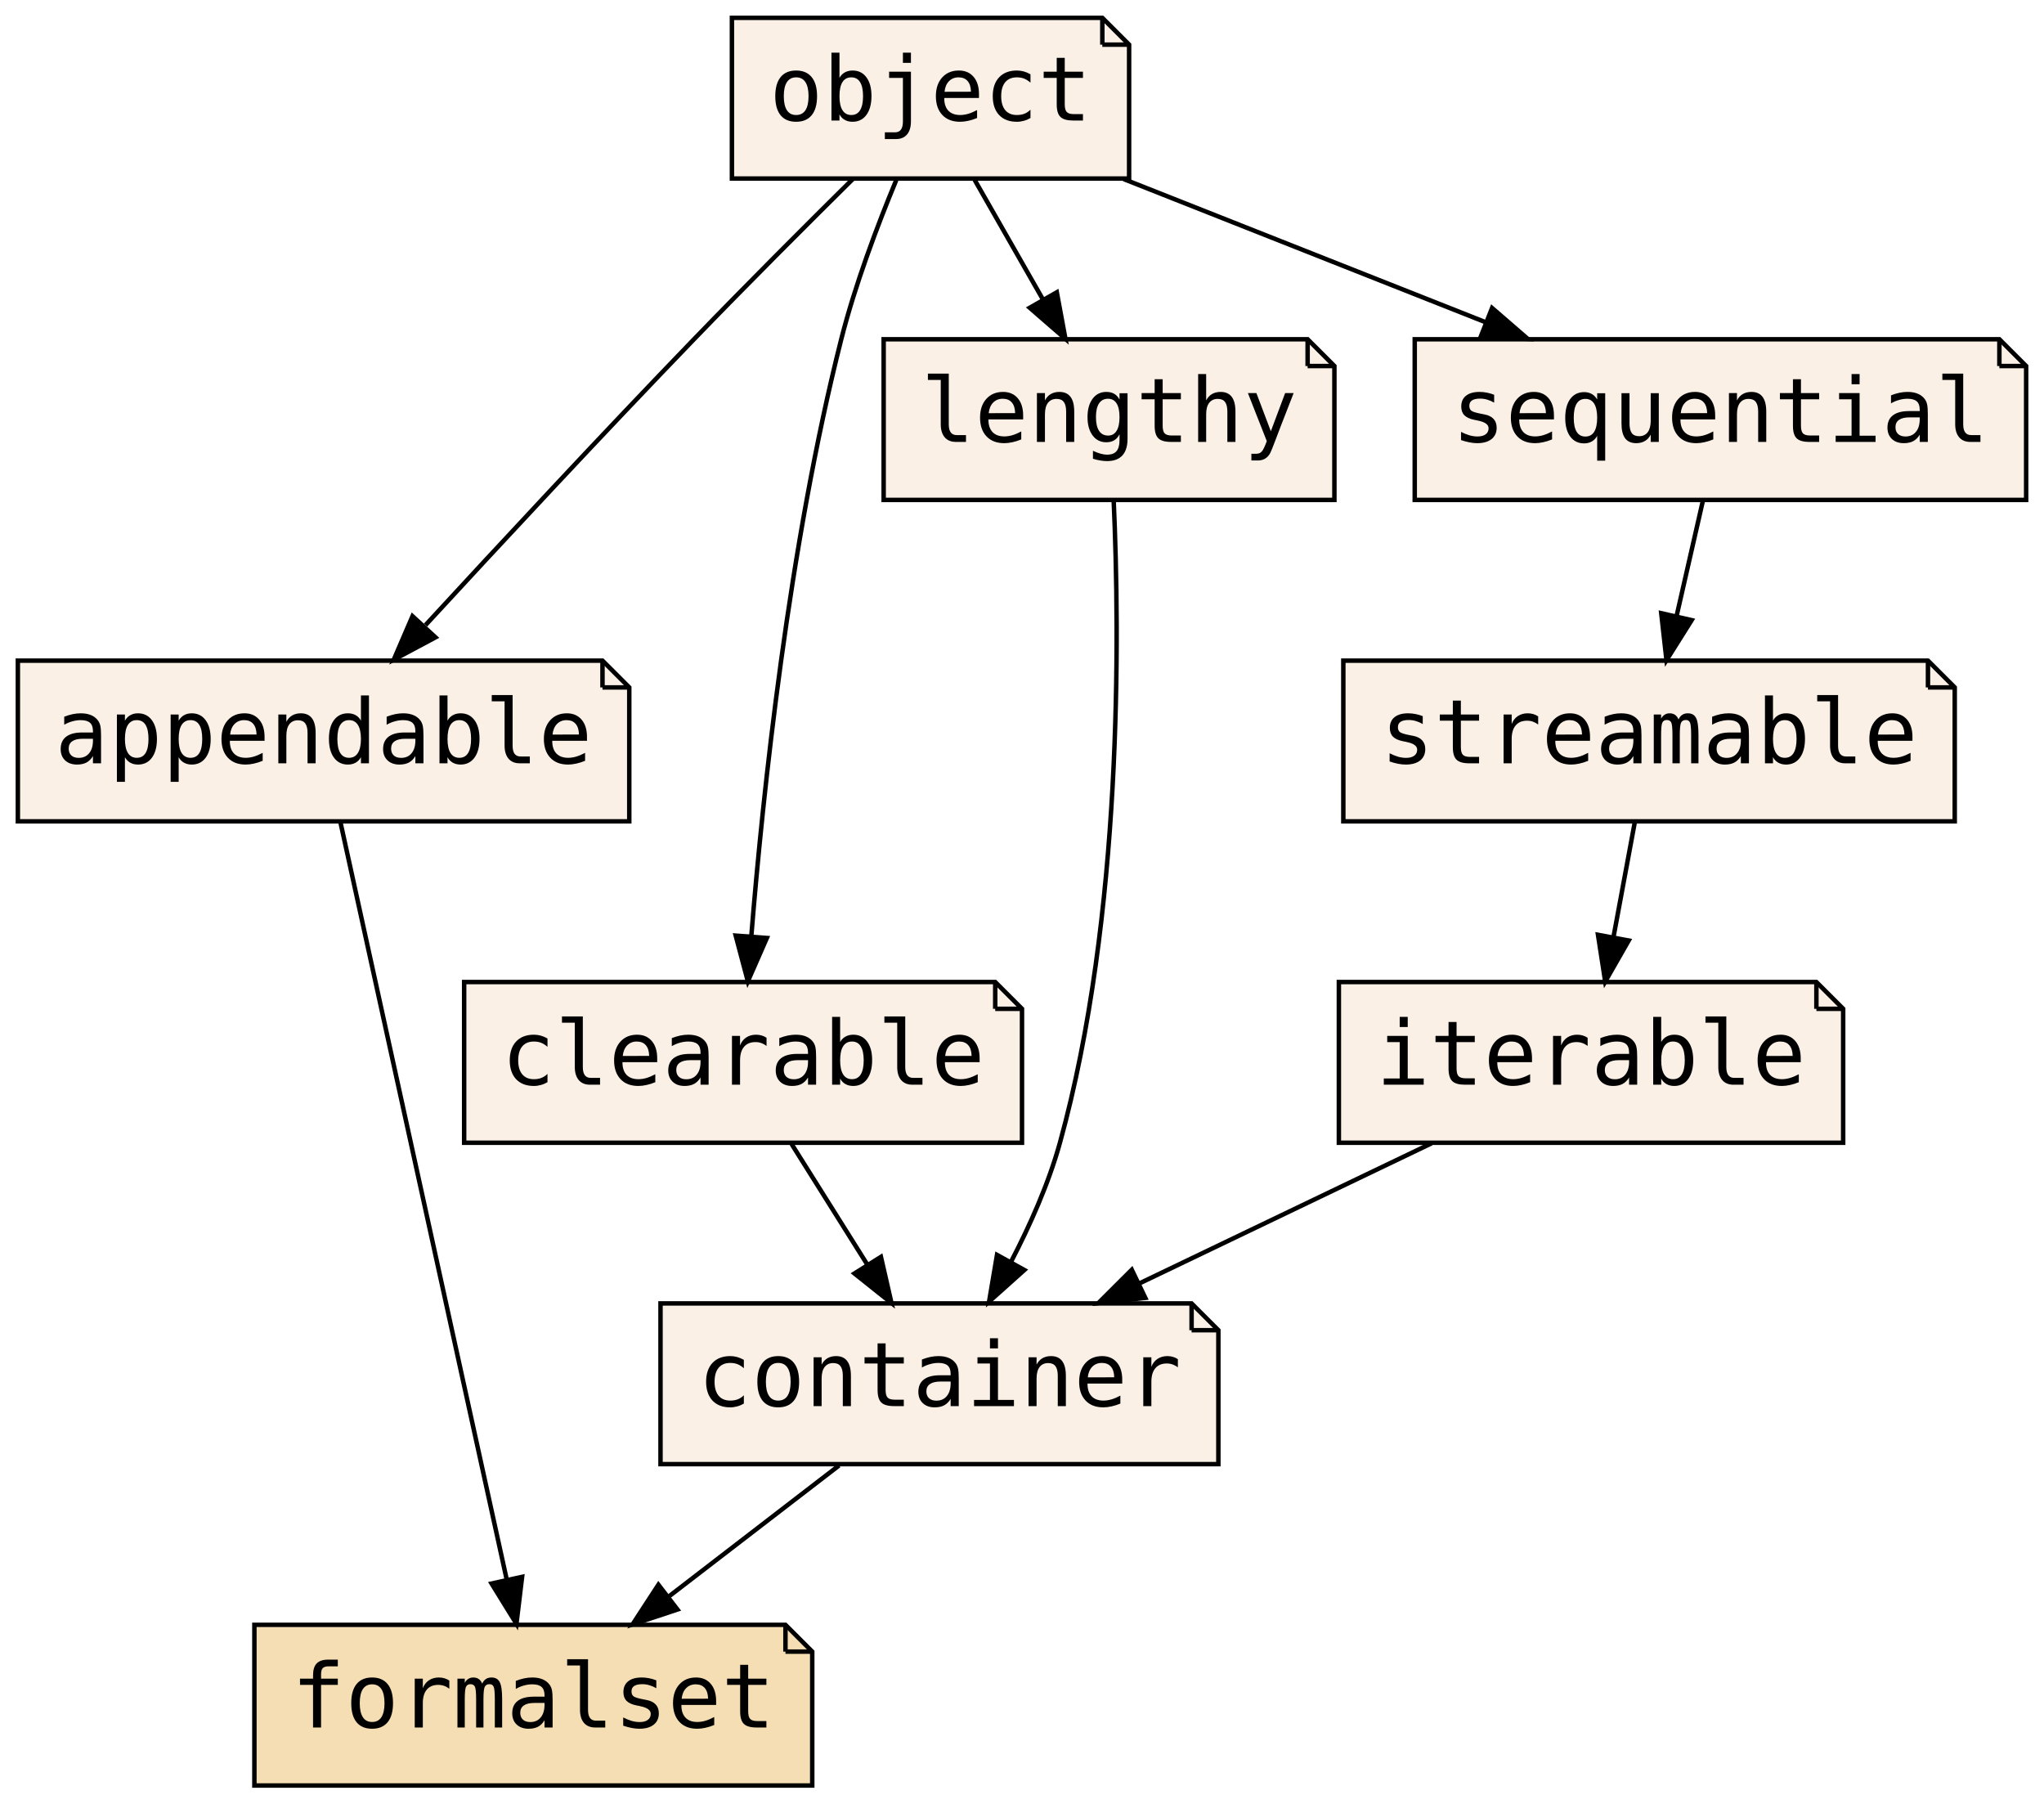
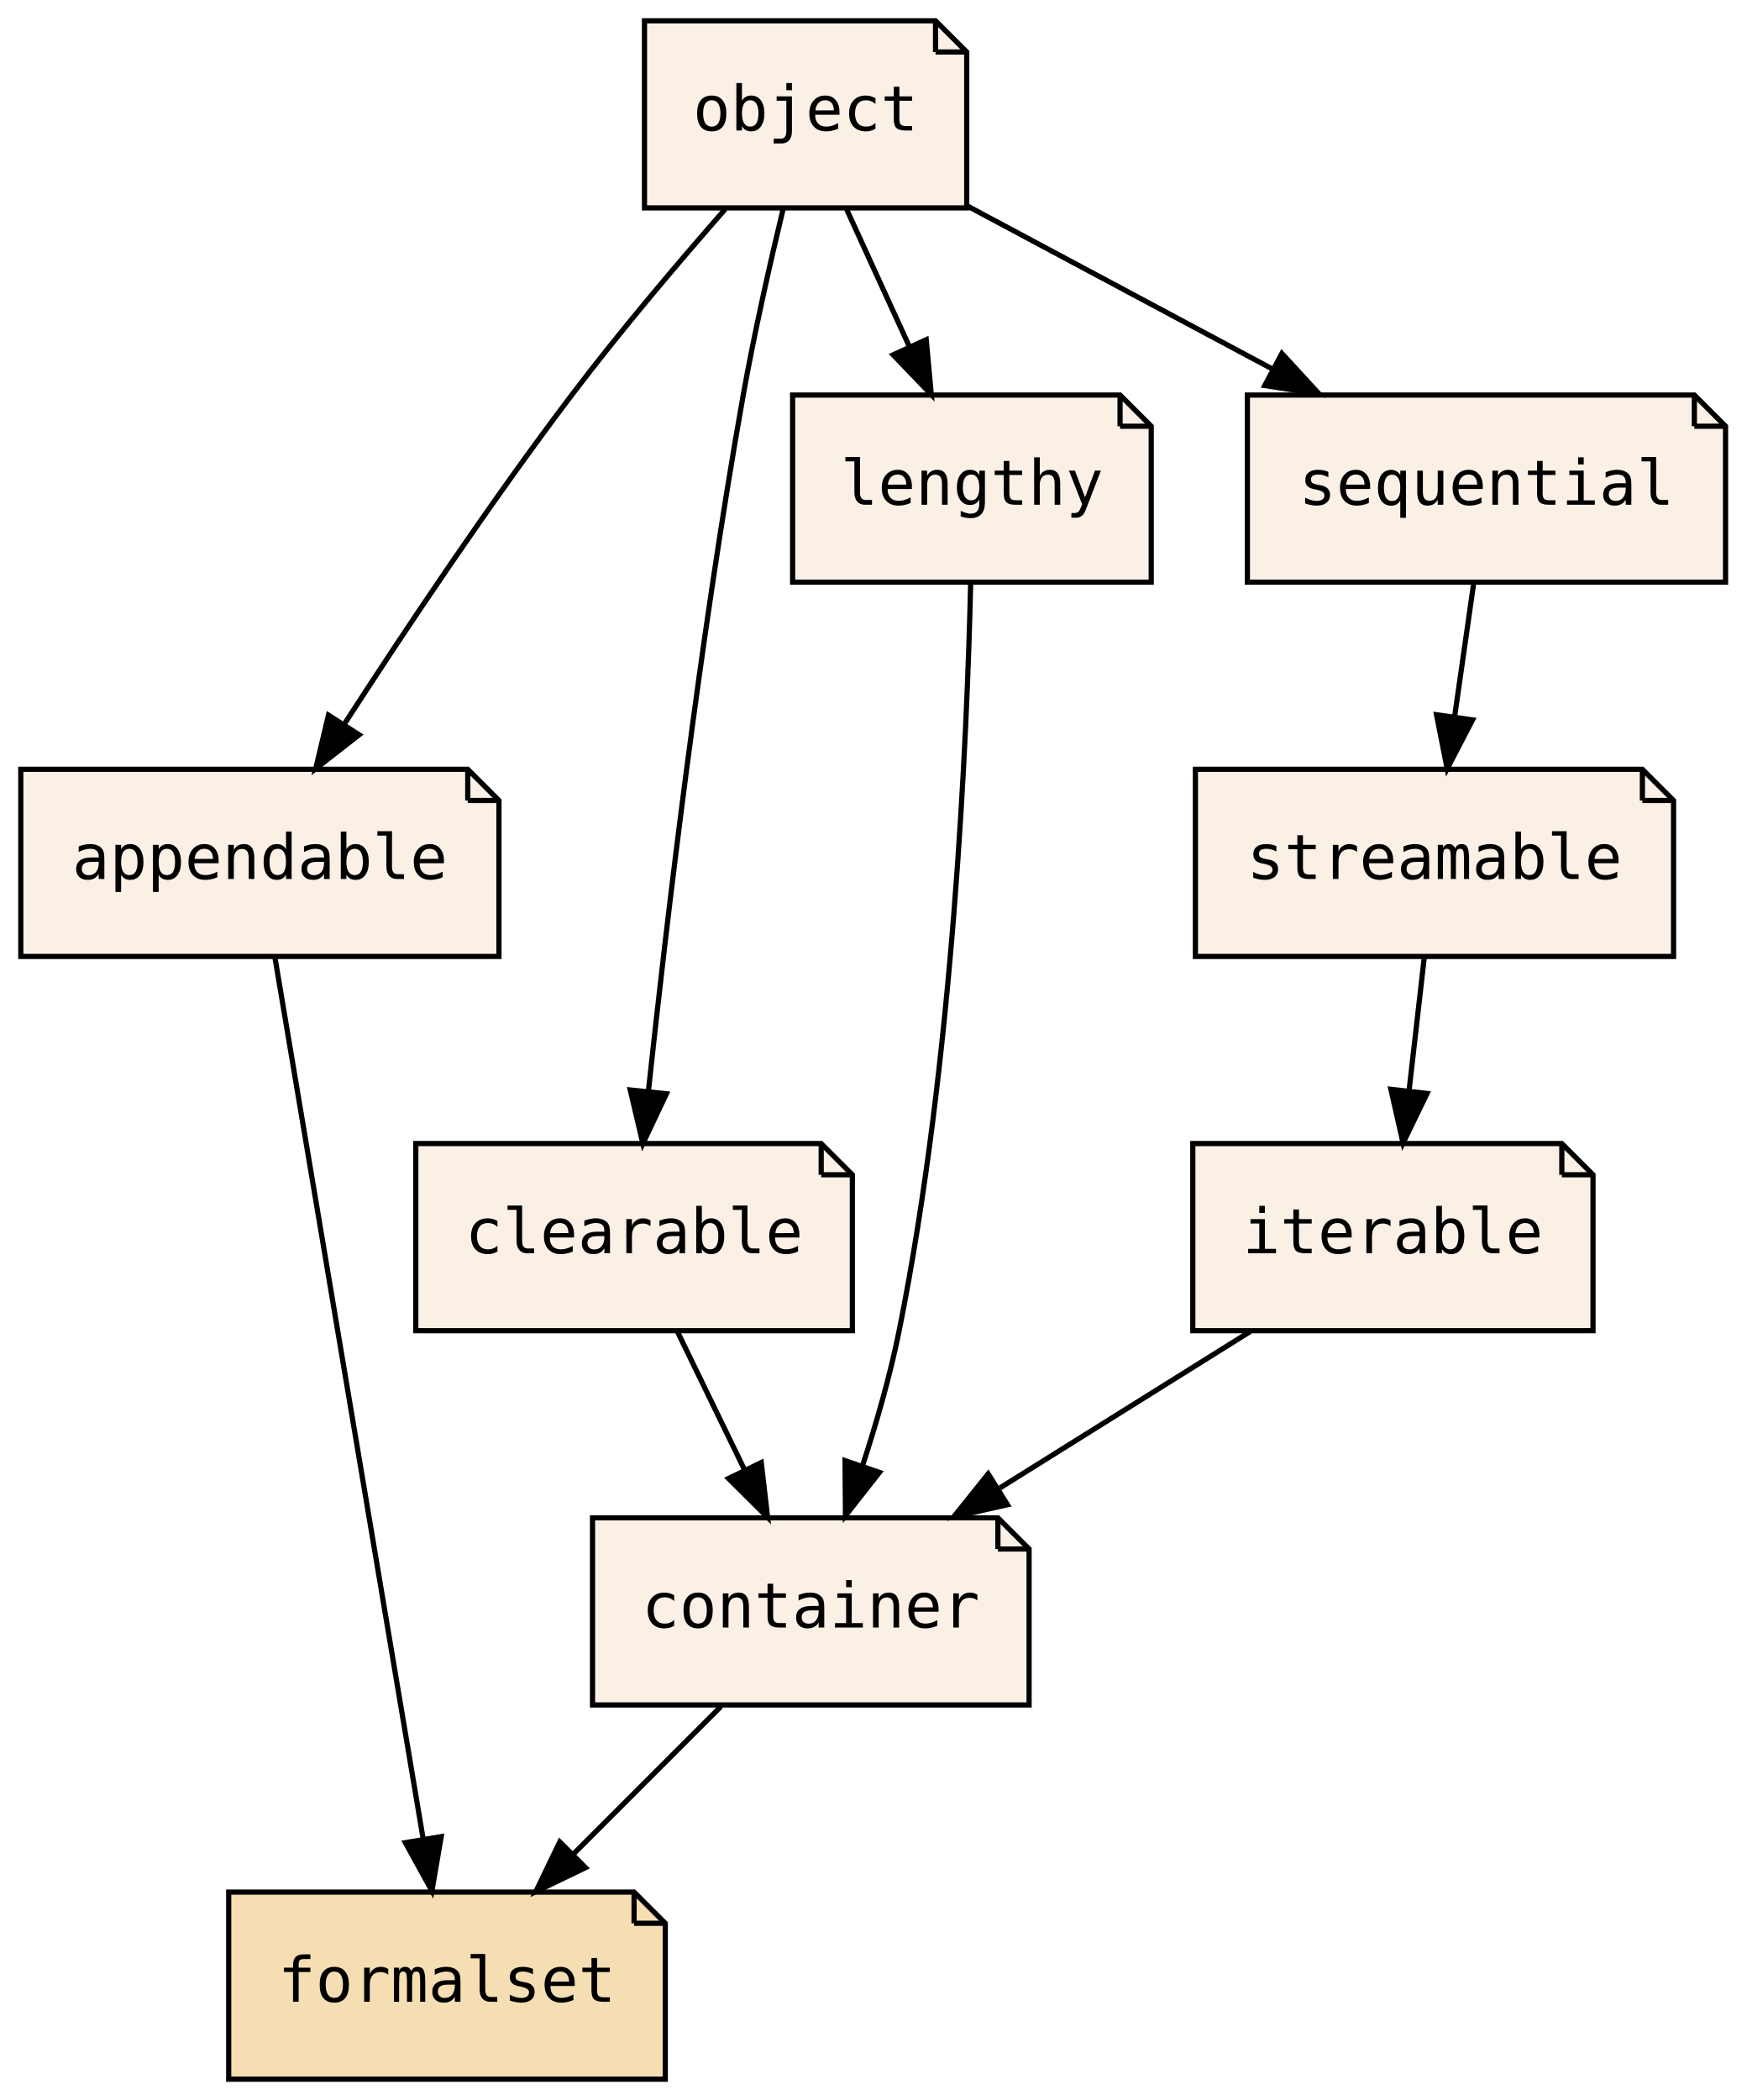
- <svg xmlns="http://www.w3.org/2000/svg" xmlns:xlink="http://www.w3.org/1999/xlink" width="458pt" height="404pt" viewBox="0.00 0.00 458.00 404.00">
+ <svg xmlns="http://www.w3.org/2000/svg" xmlns:xlink="http://www.w3.org/1999/xlink" width="336pt" height="404pt" viewBox="0.00 0.00 336.00 404.00">
  <g id="graph0" class="graph" transform="scale(1 1) rotate(0) translate(4 400)">
-     <polygon fill="transparent" stroke="transparent" points="-4,4 -4,-400 454,-400 454,4 -4,4" />
+     <polygon fill="transparent" stroke="transparent" points="-4,4 -4,-400 332,-400 332,4 -4,4" />
    <g id="node1" class="node">
      <g id="a_node1">
        <a xlink:href="PsyllaReference_Types.xhtml#PsyllaReference_Types_Details_appendable" xlink:title="appendable" target="_parent">
-           <polygon fill="linen" stroke="black" points="131,-252 0,-252 0,-216 137,-216 137,-246 131,-252" />
-           <polyline fill="none" stroke="black" points="131,-252 131,-246 " />
-           <polyline fill="none" stroke="black" points="137,-246 131,-246 " />
-           <text text-anchor="middle" x="68.5" y="-229" font-family="PT Mono, monospace" font-size="20.00">appendable</text>
+           <polygon fill="linen" stroke="black" points="86,-252 0,-252 0,-216 92,-216 92,-246 86,-252" />
+           <polyline fill="none" stroke="black" points="86,-252 86,-246 " />
+           <polyline fill="none" stroke="black" points="92,-246 86,-246 " />
+           <text text-anchor="middle" x="46" y="-230.9" font-family="PT Mono, monospace" font-size="12.00">appendable</text>
        </a>
      </g>
    </g>
    <g id="node3" class="node">
      <g id="a_node3">
        <a xlink:href="PsyllaReference_Types.xhtml#PsyllaReference_Types_Details_formalset" xlink:title="formalset" target="_parent">
-           <polygon fill="wheat" stroke="black" points="172,-36 53,-36 53,0 178,0 178,-30 172,-36" />
-           <polyline fill="none" stroke="black" points="172,-36 172,-30 " />
-           <polyline fill="none" stroke="black" points="178,-30 172,-30 " />
-           <text text-anchor="middle" x="115.5" y="-13" font-family="PT Mono, monospace" font-size="20.00">formalset</text>
+           <polygon fill="wheat" stroke="black" points="118,-36 40,-36 40,0 124,0 124,-30 118,-36" />
+           <polyline fill="none" stroke="black" points="118,-36 118,-30 " />
+           <polyline fill="none" stroke="black" points="124,-30 118,-30 " />
+           <text text-anchor="middle" x="82" y="-14.9" font-family="PT Mono, monospace" font-size="12.00">formalset</text>
        </a>
      </g>
    </g>
    <g id="edge1" class="edge">
-       <path fill="none" stroke="black" d="M72.27,-215.85C80.41,-178.75 99.73,-90.81 109.55,-46.1" />
-       <polygon fill="black" stroke="black" points="112.99,-46.75 111.72,-36.23 106.15,-45.25 112.99,-46.75" />
+       <path fill="none" stroke="black" d="M48.89,-215.85C55.13,-178.75 69.92,-90.81 77.44,-46.1" />
+       <polygon fill="black" stroke="black" points="80.89,-46.67 79.1,-36.23 73.99,-45.51 80.89,-46.67" />
    </g>
    <g id="node2" class="node">
      <g id="a_node2">
        <a xlink:href="PsyllaReference_Types.xhtml#PsyllaReference_Types_Details_container" xlink:title="container" target="_parent">
-           <polygon fill="linen" stroke="black" points="263,-108 144,-108 144,-72 269,-72 269,-102 263,-108" />
-           <polyline fill="none" stroke="black" points="263,-108 263,-102 " />
-           <polyline fill="none" stroke="black" points="269,-102 263,-102 " />
-           <text text-anchor="middle" x="206.5" y="-85" font-family="PT Mono, monospace" font-size="20.00">container</text>
+           <polygon fill="linen" stroke="black" points="188,-108 110,-108 110,-72 194,-72 194,-102 188,-108" />
+           <polyline fill="none" stroke="black" points="188,-108 188,-102 " />
+           <polyline fill="none" stroke="black" points="194,-102 188,-102 " />
+           <text text-anchor="middle" x="152" y="-86.9" font-family="PT Mono, monospace" font-size="12.00">container</text>
        </a>
      </g>
    </g>
    <g id="edge2" class="edge">
-       <path fill="none" stroke="black" d="M184.01,-71.7C172.54,-62.88 158.44,-52.03 146.02,-42.47" />
-       <polygon fill="black" stroke="black" points="147.8,-39.43 137.74,-36.1 143.53,-44.98 147.8,-39.43" />
+       <path fill="none" stroke="black" d="M134.7,-71.7C126.14,-63.14 115.66,-52.66 106.3,-43.3" />
+       <polygon fill="black" stroke="black" points="108.65,-40.7 99.1,-36.1 103.7,-45.65 108.65,-40.7" />
    </g>
    <g id="node4" class="node">
      <g id="a_node4">
        <a xlink:href="PsyllaReference_Types.xhtml#PsyllaReference_Types_Details_object" xlink:title="object" target="_parent">
-           <polygon fill="linen" stroke="black" points="243,-396 160,-396 160,-360 249,-360 249,-390 243,-396" />
-           <polyline fill="none" stroke="black" points="243,-396 243,-390 " />
-           <polyline fill="none" stroke="black" points="249,-390 243,-390 " />
-           <text text-anchor="middle" x="204.5" y="-373" font-family="PT Mono, monospace" font-size="20.00">object</text>
+           <polygon fill="linen" stroke="black" points="176,-396 120,-396 120,-360 182,-360 182,-390 176,-396" />
+           <polyline fill="none" stroke="black" points="176,-396 176,-390 " />
+           <polyline fill="none" stroke="black" points="182,-390 176,-390 " />
+           <text text-anchor="middle" x="151" y="-374.9" font-family="PT Mono, monospace" font-size="12.00">object</text>
        </a>
      </g>
    </g>
    <g id="edge3" class="edge">
-       <path fill="none" stroke="black" d="M187.16,-359.96C176.74,-349.65 163.25,-336.17 151.5,-324 130.88,-302.65 107.9,-277.93 91.35,-259.97" />
-       <polygon fill="black" stroke="black" points="93.58,-257.22 84.24,-252.23 88.43,-261.96 93.58,-257.22" />
+       <path fill="none" stroke="black" d="M135.5,-359.73C126.58,-349.56 115.33,-336.31 106,-324 90.38,-303.39 74.06,-278.96 62.39,-260.92" />
+       <polygon fill="black" stroke="black" points="65.09,-258.64 56.74,-252.12 59.2,-262.42 65.09,-258.64" />
    </g>
    <g id="node5" class="node">
      <g id="a_node5">
        <a xlink:href="PsyllaReference_Types.xhtml#PsyllaReference_Types_Details_clearable" xlink:title="clearable" target="_parent">
-           <polygon fill="linen" stroke="black" points="219,-180 100,-180 100,-144 225,-144 225,-174 219,-180" />
-           <polyline fill="none" stroke="black" points="219,-180 219,-174 " />
-           <polyline fill="none" stroke="black" points="225,-174 219,-174 " />
-           <text text-anchor="middle" x="162.5" y="-157" font-family="PT Mono, monospace" font-size="20.00">clearable</text>
+           <polygon fill="linen" stroke="black" points="154,-180 76,-180 76,-144 160,-144 160,-174 154,-180" />
+           <polyline fill="none" stroke="black" points="154,-180 154,-174 " />
+           <polyline fill="none" stroke="black" points="160,-174 154,-174 " />
+           <text text-anchor="middle" x="118" y="-158.9" font-family="PT Mono, monospace" font-size="12.00">clearable</text>
        </a>
      </g>
    </g>
    <g id="edge7" class="edge">
-       <path fill="none" stroke="black" d="M196.82,-359.65C192.59,-349.45 187.59,-336.2 184.5,-324 172.79,-277.81 166.95,-222.49 164.34,-190.19" />
-       <polygon fill="black" stroke="black" points="167.83,-189.87 163.57,-180.16 160.85,-190.4 167.83,-189.87" />
+       <path fill="none" stroke="black" d="M146.7,-359.9C144.21,-349.55 141.15,-336.07 139,-324 130.66,-277.13 124.18,-222.02 120.74,-189.95" />
+       <polygon fill="black" stroke="black" points="124.22,-189.58 119.69,-180 117.26,-190.31 124.22,-189.58" />
    </g>
    <g id="node7" class="node">
      <g id="a_node7">
        <a xlink:href="PsyllaReference_Types.xhtml#PsyllaReference_Types_Details_lengthy" xlink:title="lengthy" target="_parent">
-           <polygon fill="linen" stroke="black" points="289,-324 194,-324 194,-288 295,-288 295,-318 289,-324" />
-           <polyline fill="none" stroke="black" points="289,-324 289,-318 " />
-           <polyline fill="none" stroke="black" points="295,-318 289,-318 " />
-           <text text-anchor="middle" x="244.5" y="-301" font-family="PT Mono, monospace" font-size="20.00">lengthy</text>
+           <polygon fill="linen" stroke="black" points="211.5,-324 148.5,-324 148.5,-288 217.5,-288 217.5,-318 211.5,-324" />
+           <polyline fill="none" stroke="black" points="211.5,-324 211.5,-318 " />
+           <polyline fill="none" stroke="black" points="217.5,-318 211.5,-318 " />
+           <text text-anchor="middle" x="183" y="-302.9" font-family="PT Mono, monospace" font-size="12.00">lengthy</text>
        </a>
      </g>
    </g>
    <g id="edge9" class="edge">
-       <path fill="none" stroke="black" d="M214.39,-359.7C218.99,-351.64 224.56,-341.89 229.65,-332.98" />
-       <polygon fill="black" stroke="black" points="232.8,-334.52 234.73,-324.1 226.73,-331.05 232.8,-334.52" />
+       <path fill="none" stroke="black" d="M158.91,-359.7C162.55,-351.73 166.95,-342.1 170.99,-333.26" />
+       <polygon fill="black" stroke="black" points="174.21,-334.65 175.18,-324.1 167.84,-331.74 174.21,-334.65" />
    </g>
    <g id="node9" class="node">
      <g id="a_node9">
        <a xlink:href="PsyllaReference_Types.xhtml#PsyllaReference_Types_Details_sequential" xlink:title="sequential" target="_parent">
-           <polygon fill="linen" stroke="black" points="444,-324 313,-324 313,-288 450,-288 450,-318 444,-324" />
-           <polyline fill="none" stroke="black" points="444,-324 444,-318 " />
-           <polyline fill="none" stroke="black" points="450,-318 444,-318 " />
-           <text text-anchor="middle" x="381.5" y="-301" font-family="PT Mono, monospace" font-size="20.00">sequential</text>
+           <polygon fill="linen" stroke="black" points="322,-324 236,-324 236,-288 328,-288 328,-318 322,-324" />
+           <polyline fill="none" stroke="black" points="322,-324 322,-318 " />
+           <polyline fill="none" stroke="black" points="328,-318 322,-318 " />
+           <text text-anchor="middle" x="282" y="-302.9" font-family="PT Mono, monospace" font-size="12.00">sequential</text>
        </a>
      </g>
    </g>
    <g id="edge11" class="edge">
-       <path fill="none" stroke="black" d="M247.8,-359.88C272.21,-350.22 302.9,-338.09 328.71,-327.88" />
-       <polygon fill="black" stroke="black" points="330.33,-331 338.34,-324.07 327.76,-324.49 330.33,-331" />
+       <path fill="none" stroke="black" d="M182.05,-360.41C199.6,-351.03 221.77,-339.18 240.77,-329.03" />
+       <polygon fill="black" stroke="black" points="242.64,-332 249.81,-324.2 239.34,-325.83 242.64,-332" />
    </g>
    <g id="edge4" class="edge">
-       <path fill="none" stroke="black" d="M173.38,-143.7C178.49,-135.56 184.7,-125.69 190.34,-116.7" />
-       <polygon fill="black" stroke="black" points="193.39,-118.43 195.75,-108.1 187.46,-114.71 193.39,-118.43" />
+       <path fill="none" stroke="black" d="M126.4,-143.7C130.27,-135.73 134.95,-126.1 139.24,-117.26" />
+       <polygon fill="black" stroke="black" points="142.47,-118.63 143.69,-108.1 136.17,-115.57 142.47,-118.63" />
    </g>
    <g id="node6" class="node">
      <g id="a_node6">
        <a xlink:href="PsyllaReference_Types.xhtml#PsyllaReference_Types_Details_iterable" xlink:title="iterable" target="_parent">
-           <polygon fill="linen" stroke="black" points="403,-180 296,-180 296,-144 409,-144 409,-174 403,-180" />
-           <polyline fill="none" stroke="black" points="403,-180 403,-174 " />
-           <polyline fill="none" stroke="black" points="409,-174 403,-174 " />
-           <text text-anchor="middle" x="352.5" y="-157" font-family="PT Mono, monospace" font-size="20.00">iterable</text>
+           <polygon fill="linen" stroke="black" points="296.5,-180 225.5,-180 225.5,-144 302.5,-144 302.5,-174 296.5,-180" />
+           <polyline fill="none" stroke="black" points="296.5,-180 296.5,-174 " />
+           <polyline fill="none" stroke="black" points="302.5,-174 296.5,-174 " />
+           <text text-anchor="middle" x="264" y="-158.9" font-family="PT Mono, monospace" font-size="12.00">iterable</text>
        </a>
      </g>
    </g>
    <g id="edge5" class="edge">
-       <path fill="none" stroke="black" d="M316.78,-143.88C297,-134.39 272.23,-122.51 251.17,-112.42" />
-       <polygon fill="black" stroke="black" points="252.63,-109.24 242.1,-108.07 249.6,-115.55 252.63,-109.24" />
+       <path fill="none" stroke="black" d="M236.6,-143.88C222.09,-134.81 204.08,-123.55 188.41,-113.76" />
+       <polygon fill="black" stroke="black" points="189.84,-110.52 179.5,-108.19 186.13,-116.46 189.84,-110.52" />
    </g>
    <g id="edge6" class="edge">
-       <path fill="none" stroke="black" d="M245.55,-287.7C246.89,-257.8 247.53,-194.77 233.5,-144 230.98,-134.89 226.81,-125.52 222.49,-117.23" />
-       <polygon fill="black" stroke="black" points="225.53,-115.49 217.63,-108.42 219.4,-118.87 225.53,-115.49" />
+       <path fill="none" stroke="black" d="M182.76,-287.9C182.08,-258.3 179.4,-195.71 169,-144 167.27,-135.38 164.62,-126.19 161.92,-117.93" />
+       <polygon fill="black" stroke="black" points="165.21,-116.74 158.67,-108.41 158.59,-119 165.21,-116.74" />
    </g>
    <g id="node8" class="node">
      <g id="a_node8">
        <a xlink:href="PsyllaReference_Types.xhtml#PsyllaReference_Types_Details_streamable" xlink:title="streamable" target="_parent">
-           <polygon fill="linen" stroke="black" points="428,-252 297,-252 297,-216 434,-216 434,-246 428,-252" />
-           <polyline fill="none" stroke="black" points="428,-252 428,-246 " />
-           <polyline fill="none" stroke="black" points="434,-246 428,-246 " />
-           <text text-anchor="middle" x="365.5" y="-229" font-family="PT Mono, monospace" font-size="20.00">streamable</text>
+           <polygon fill="linen" stroke="black" points="312,-252 226,-252 226,-216 318,-216 318,-246 312,-252" />
+           <polyline fill="none" stroke="black" points="312,-252 312,-246 " />
+           <polyline fill="none" stroke="black" points="318,-246 312,-246 " />
+           <text text-anchor="middle" x="272" y="-230.9" font-family="PT Mono, monospace" font-size="12.00">streamable</text>
        </a>
      </g>
    </g>
    <g id="edge8" class="edge">
-       <path fill="none" stroke="black" d="M362.29,-215.7C360.85,-207.98 359.13,-198.71 357.54,-190.11" />
-       <polygon fill="black" stroke="black" points="360.94,-189.3 355.68,-180.1 354.06,-190.58 360.94,-189.3" />
+       <path fill="none" stroke="black" d="M270.02,-215.7C269.14,-207.98 268.08,-198.71 267.1,-190.11" />
+       <polygon fill="black" stroke="black" points="270.57,-189.64 265.95,-180.1 263.61,-190.44 270.57,-189.64" />
    </g>
    <g id="edge10" class="edge">
-       <path fill="none" stroke="black" d="M377.54,-287.7C375.78,-279.98 373.66,-270.71 371.7,-262.11" />
-       <polygon fill="black" stroke="black" points="375.05,-261.07 369.41,-252.1 368.23,-262.63 375.05,-261.07" />
+       <path fill="none" stroke="black" d="M279.53,-287.7C278.43,-279.98 277.1,-270.71 275.87,-262.11" />
+       <polygon fill="black" stroke="black" points="279.32,-261.51 274.44,-252.1 272.39,-262.5 279.32,-261.51" />
    </g>
  </g>
</svg>
